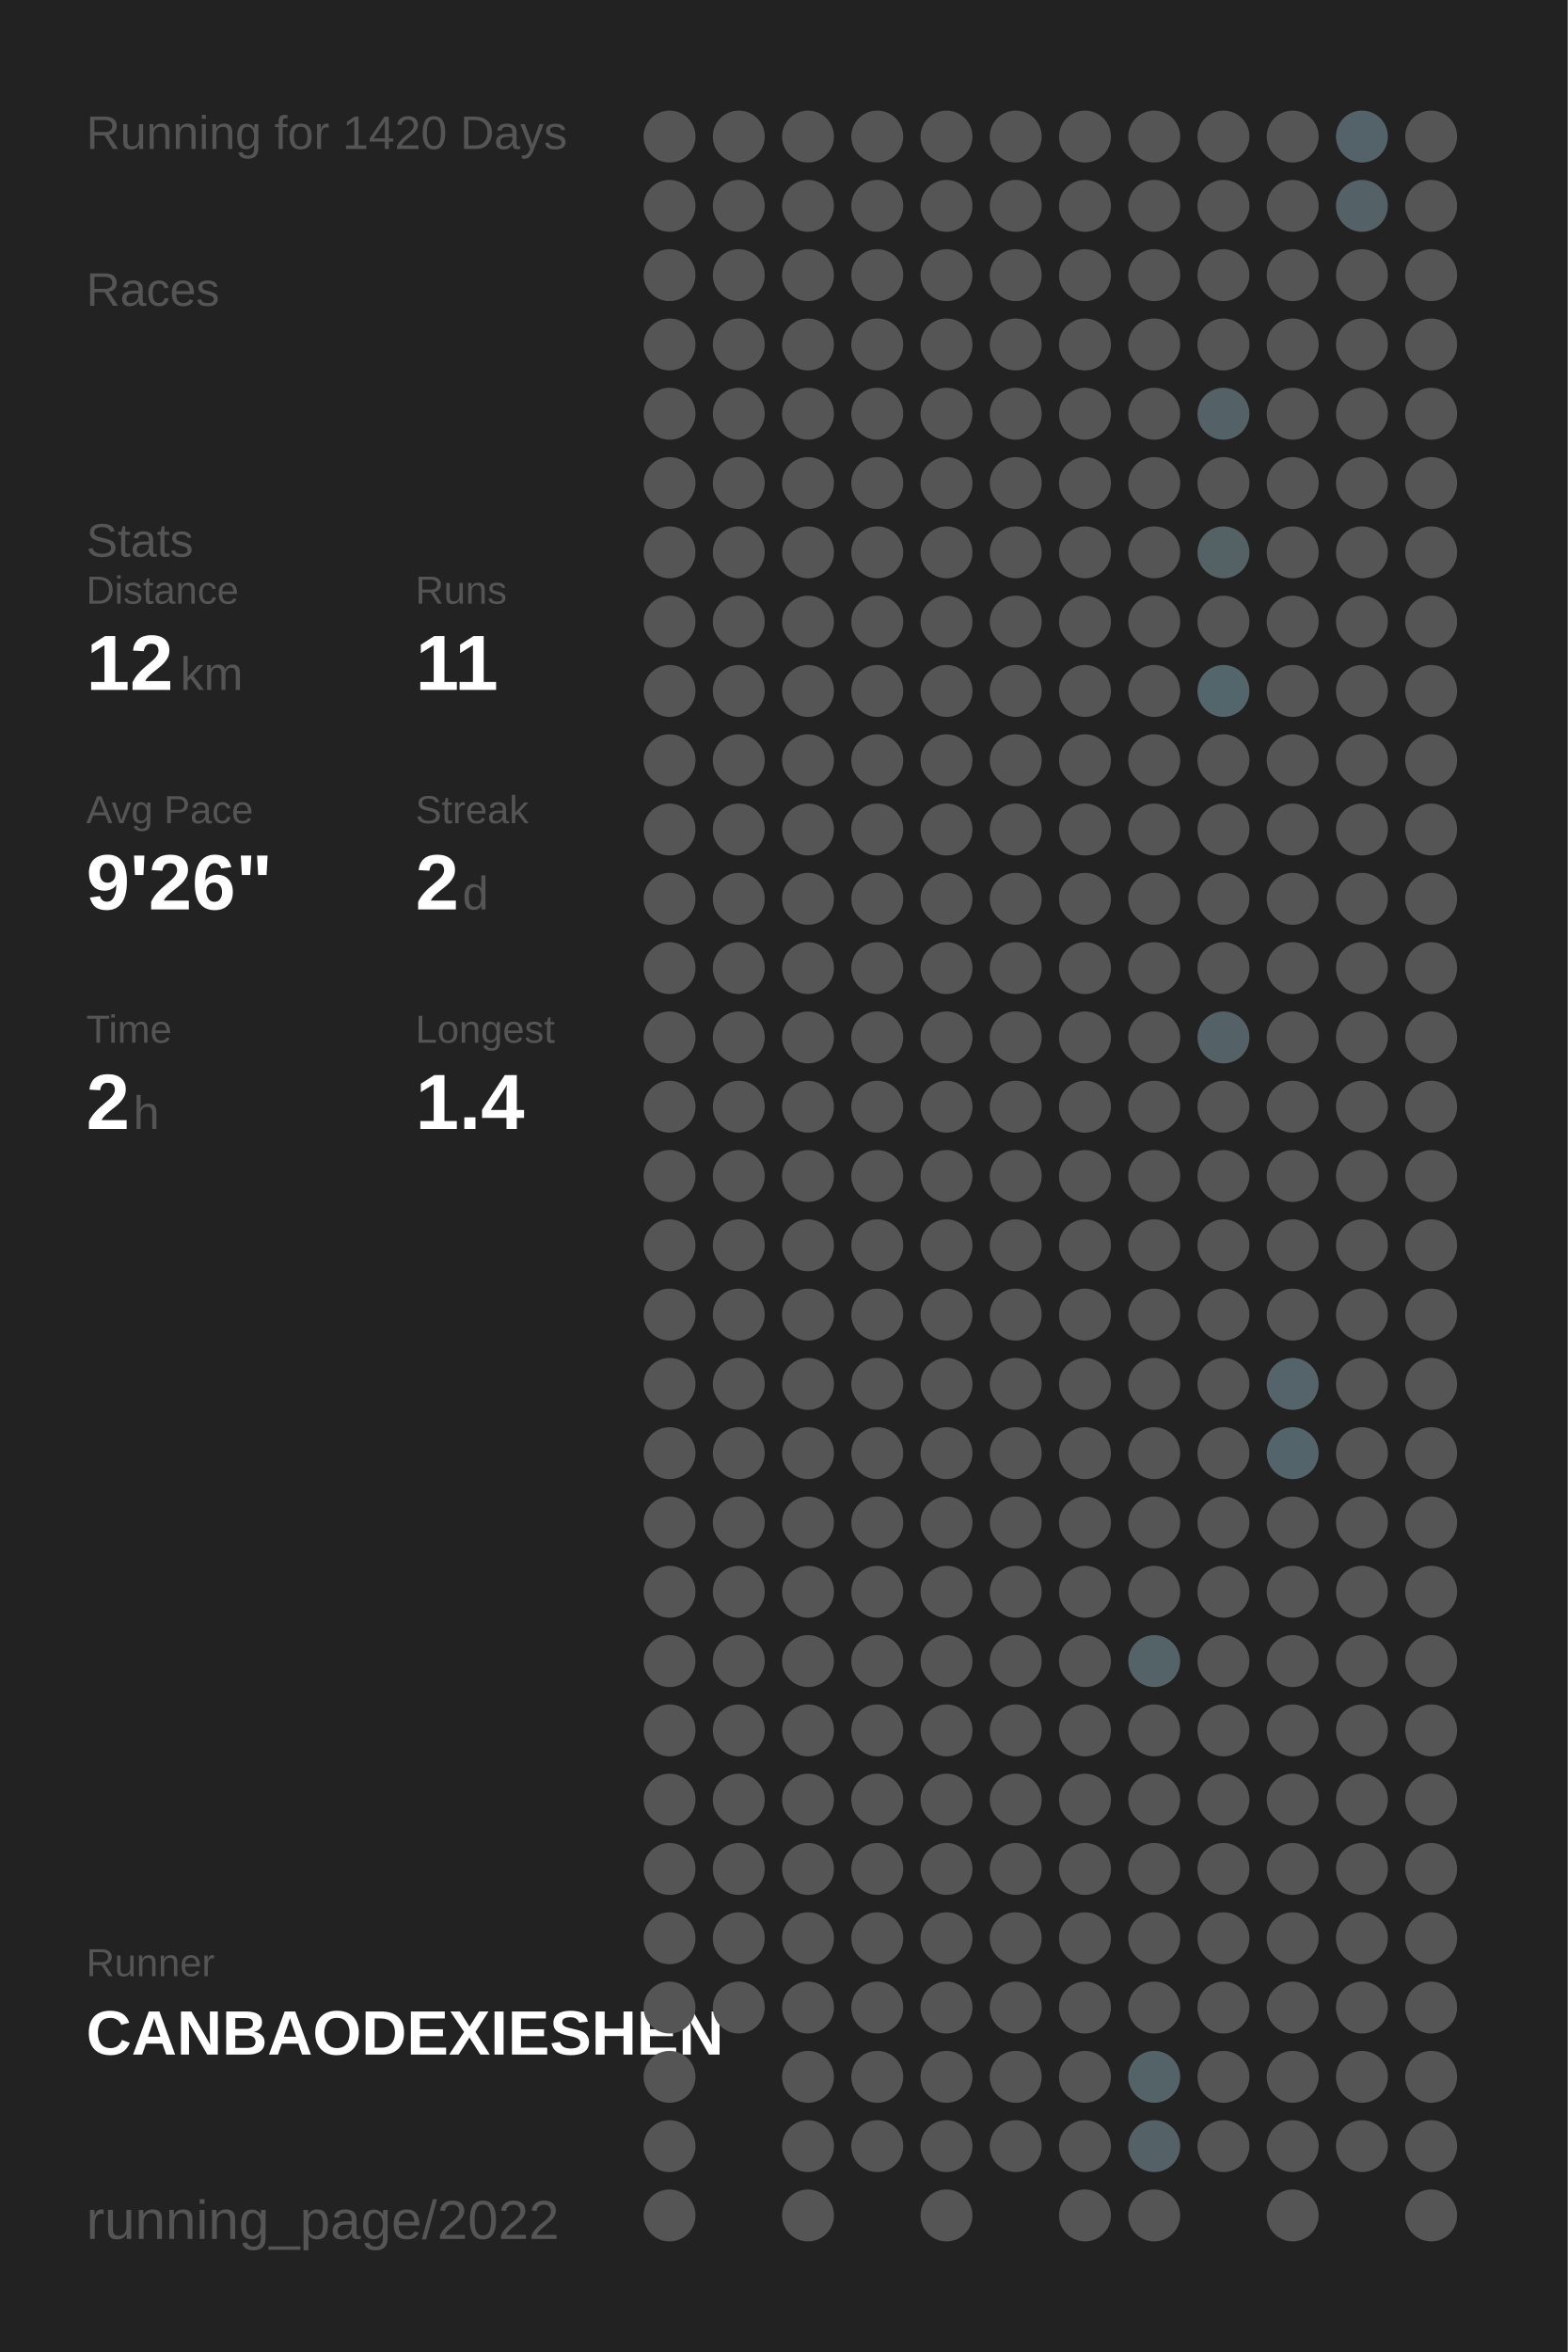
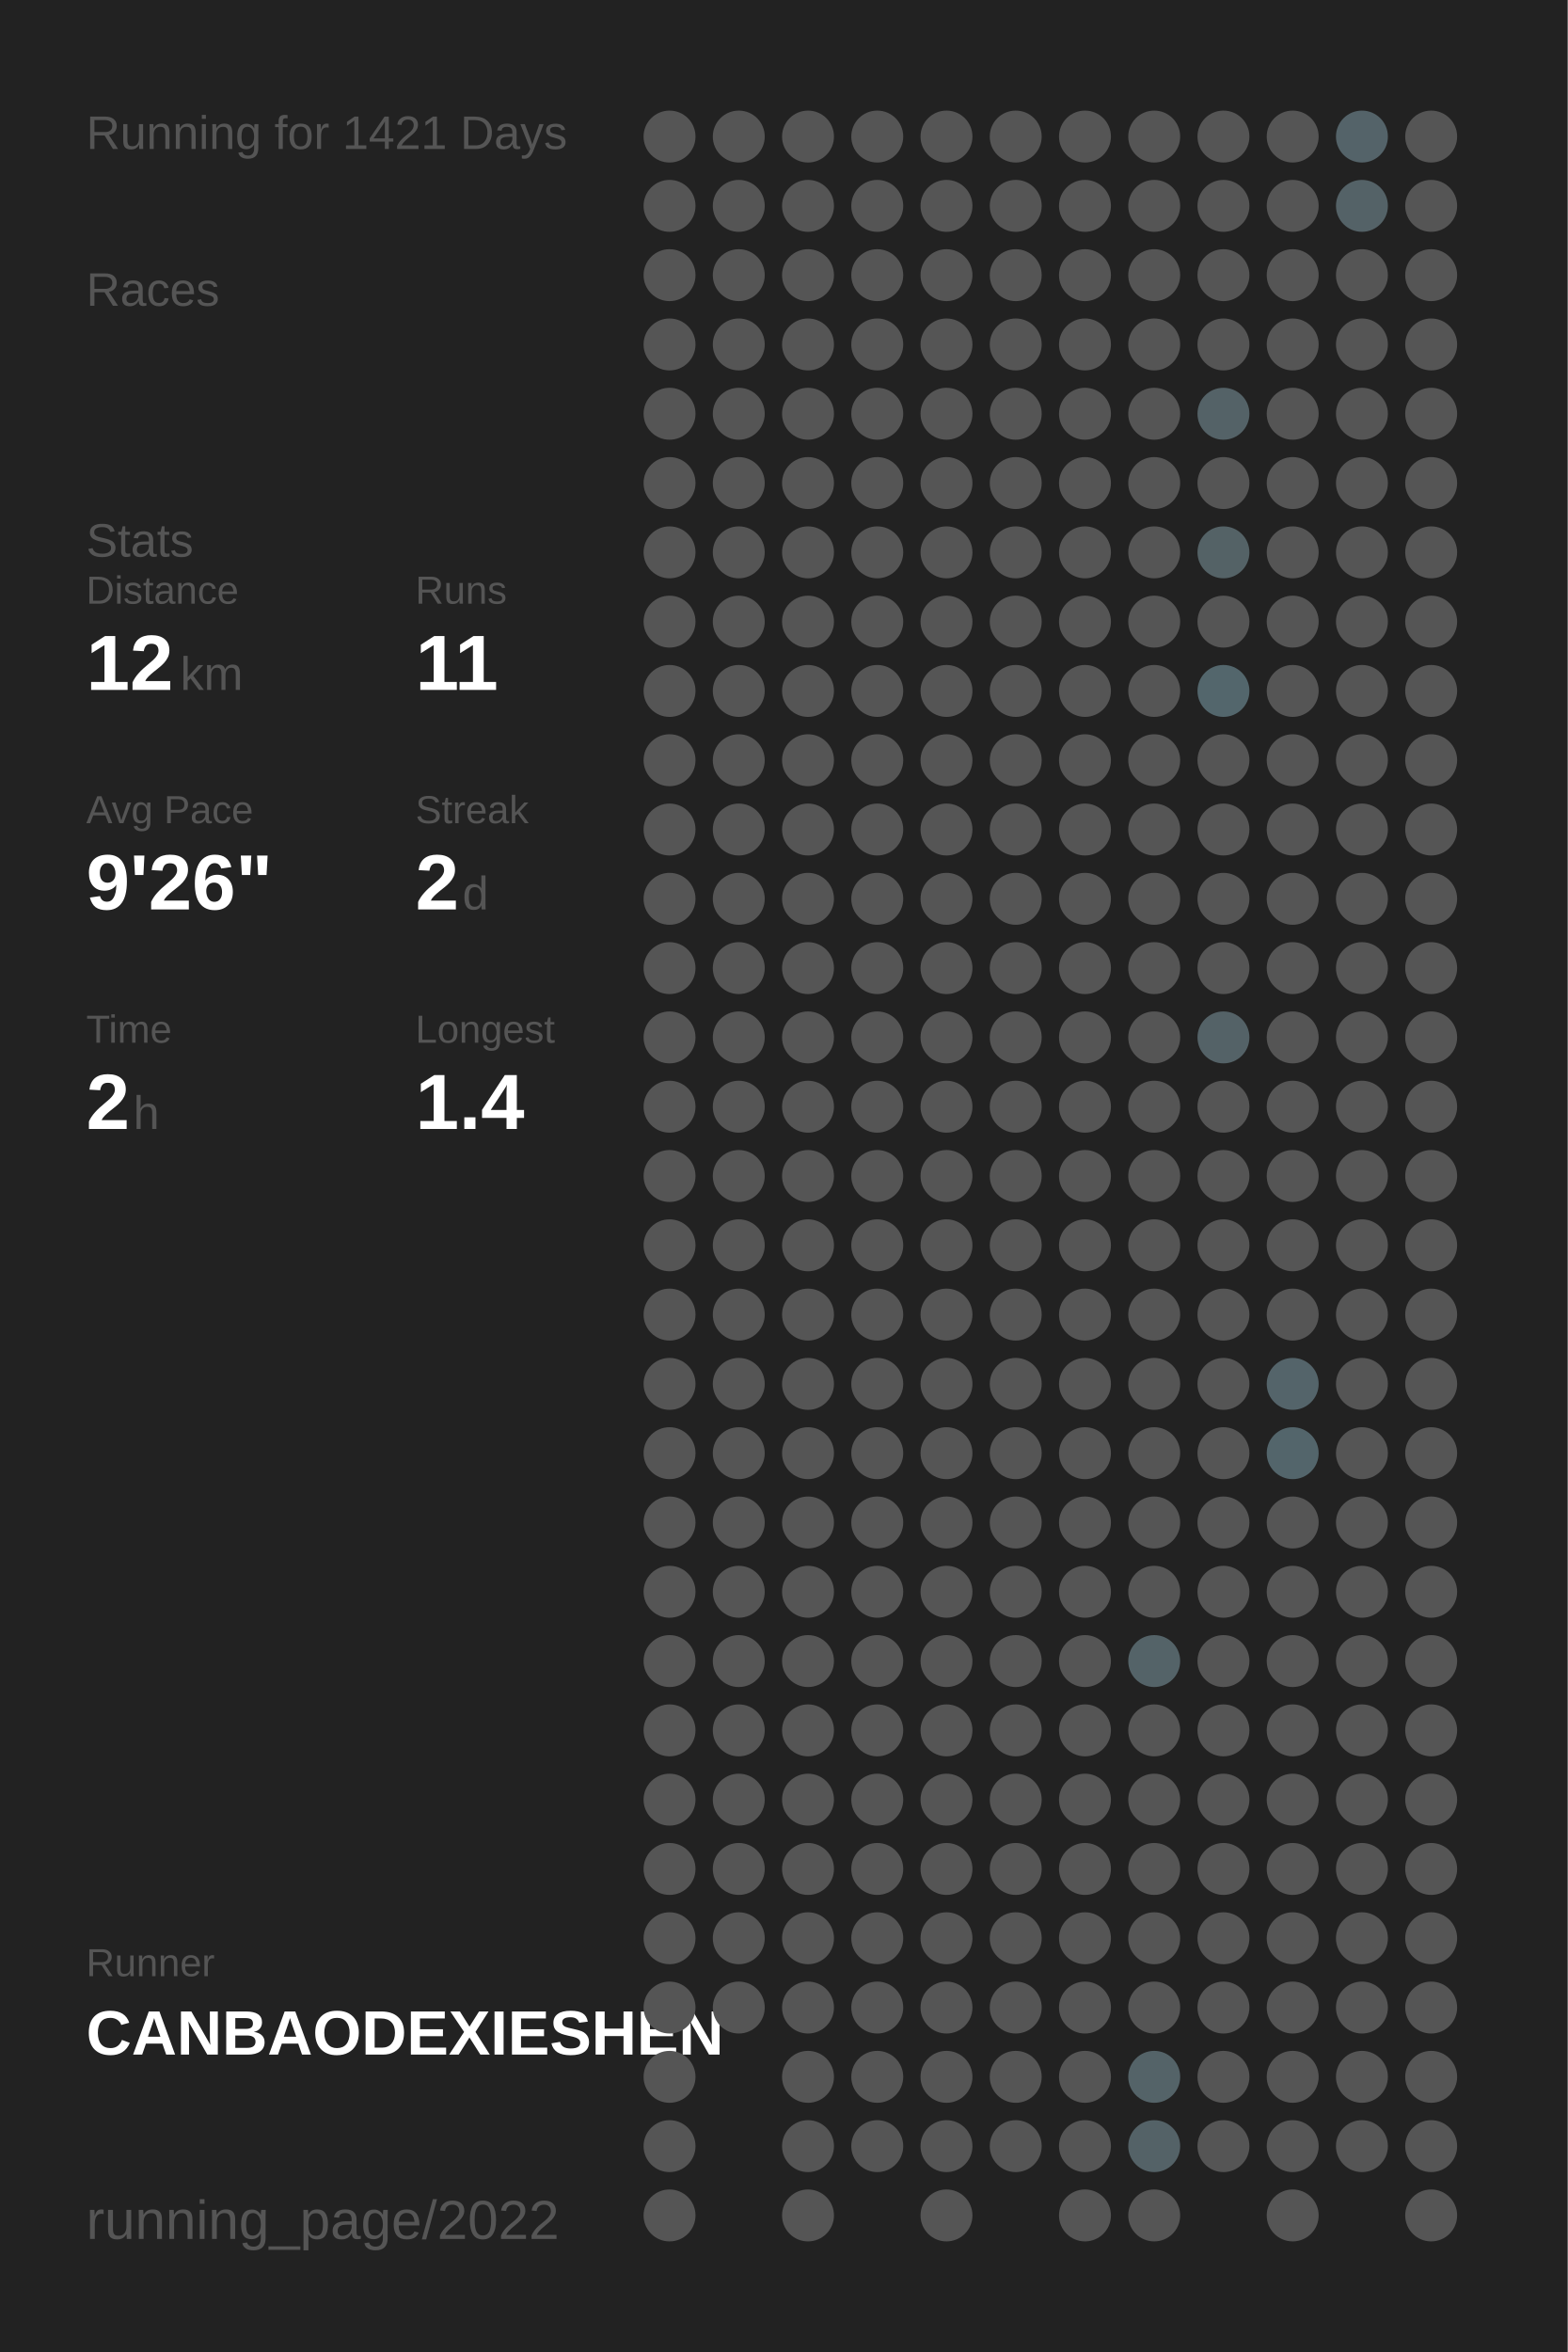
<svg xmlns="http://www.w3.org/2000/svg" baseProfile="full" height="300mm" version="1.1" viewBox="0,0,200,300" width="200mm">
  <defs />
  <rect fill="#222222" height="300" width="200" x="0" y="0" />
-   <text fill="#555555" style="font-size:6px; font-family:Arial;" x="11" y="19">Running for 1420 Days</text>
+   <text fill="#555555" style="font-size:6px; font-family:Arial;" x="11" y="19">Running for 1421 Days</text>
  <text fill="#555555" style="font-size:6px; font-family:Arial;" x="11" y="39">Races</text>
  <text fill="#555555" style="font-size:6px; font-family:Arial;" x="11" y="71">Stats</text>
  <text fill="#555555" style="font-size:5px; font-family:Arial;" x="11" y="77">Distance</text>
  <text fill="#FFFFFF" style="font-size:10px; font-family:Arial; font-weight:bold;" x="11" y="88">12</text>
  <text fill="#555555" style="font-size:6px; font-family:Arial;" x="23" y="88">km</text>
  <text fill="#555555" style="font-size:5px; font-family:Arial;" x="53" y="77">Runs</text>
  <text fill="#FFFFFF" style="font-size:10px; font-family:Arial; font-weight:bold;" x="53" y="88">11</text>
  <text fill="#555555" style="font-size:5px; font-family:Arial;" x="11" y="105">Avg Pace</text>
  <text fill="#FFFFFF" style="font-size:10px; font-family:Arial; font-weight:bold;" x="11" y="116">9'26"</text>
  <text fill="#555555" style="font-size:5px; font-family:Arial;" x="53" y="105">Streak</text>
  <text fill="#FFFFFF" style="font-size:10px; font-family:Arial; font-weight:bold;" x="53" y="116">2</text>
  <text fill="#555555" style="font-size:6px; font-family:Arial;" x="59" y="116">d</text>
  <text fill="#555555" style="font-size:5px; font-family:Arial;" x="11" y="133">Time</text>
  <text fill="#FFFFFF" style="font-size:10px; font-family:Arial; font-weight:bold;" x="11" y="144">2</text>
  <text fill="#555555" style="font-size:6px; font-family:Arial;" x="17" y="144">h</text>
  <text fill="#555555" style="font-size:5px; font-family:Arial;" x="53" y="133">Longest</text>
  <text fill="#FFFFFF" style="font-size:10px; font-family:Arial; font-weight:bold;" x="53" y="144">1.4</text>
  <text fill="#555555" style="font-size:5px; font-family:Arial;" x="11" y="252.065">Runner</text>
  <text fill="#FFFFFF" style="font-size:8px; font-family:Arial; font-weight:bold;" x="11" y="262.065">CANBAODEXIESHEN</text>
  <text fill="#555555" style="font-size:7px; font-family:Arial;" x="11" y="285.581">running_page/2022</text>
  <circle cx="85.417" cy="17.419" fill="#555555" r="3.312" />
  <circle cx="85.417" cy="26.258" fill="#555555" r="3.312" />
  <circle cx="85.417" cy="35.097" fill="#555555" r="3.312" />
  <circle cx="85.417" cy="43.935" fill="#555555" r="3.312" />
  <circle cx="85.417" cy="52.774" fill="#555555" r="3.312" />
  <circle cx="85.417" cy="61.613" fill="#555555" r="3.312" />
  <circle cx="85.417" cy="70.452" fill="#555555" r="3.312" />
  <circle cx="85.417" cy="79.29" fill="#555555" r="3.312" />
  <circle cx="85.417" cy="88.129" fill="#555555" r="3.312" />
  <circle cx="85.417" cy="96.968" fill="#555555" r="3.312" />
  <circle cx="85.417" cy="105.806" fill="#555555" r="3.312" />
  <circle cx="85.417" cy="114.645" fill="#555555" r="3.312" />
  <circle cx="85.417" cy="123.484" fill="#555555" r="3.312" />
  <circle cx="85.417" cy="132.323" fill="#555555" r="3.312" />
  <circle cx="85.417" cy="141.161" fill="#555555" r="3.312" />
  <circle cx="85.417" cy="150" fill="#555555" r="3.312" />
  <circle cx="85.417" cy="158.839" fill="#555555" r="3.312" />
  <circle cx="85.417" cy="167.677" fill="#555555" r="3.312" />
  <circle cx="85.417" cy="176.516" fill="#555555" r="3.312" />
  <circle cx="85.417" cy="185.355" fill="#555555" r="3.312" />
  <circle cx="85.417" cy="194.194" fill="#555555" r="3.312" />
  <circle cx="85.417" cy="203.032" fill="#555555" r="3.312" />
  <circle cx="85.417" cy="211.871" fill="#555555" r="3.312" />
  <circle cx="85.417" cy="220.71" fill="#555555" r="3.312" />
  <circle cx="85.417" cy="229.548" fill="#555555" r="3.312" />
  <circle cx="85.417" cy="238.387" fill="#555555" r="3.312" />
  <circle cx="85.417" cy="247.226" fill="#555555" r="3.312" />
  <circle cx="85.417" cy="256.065" fill="#555555" r="3.312" />
  <circle cx="85.417" cy="264.903" fill="#555555" r="3.312" />
  <circle cx="85.417" cy="273.742" fill="#555555" r="3.312" />
  <circle cx="85.417" cy="282.581" fill="#555555" r="3.312" />
  <circle cx="94.25" cy="17.419" fill="#555555" r="3.312" />
  <circle cx="94.25" cy="26.258" fill="#555555" r="3.312" />
  <circle cx="94.25" cy="35.097" fill="#555555" r="3.312" />
  <circle cx="94.25" cy="43.935" fill="#555555" r="3.312" />
  <circle cx="94.25" cy="52.774" fill="#555555" r="3.312" />
  <circle cx="94.25" cy="61.613" fill="#555555" r="3.312" />
  <circle cx="94.25" cy="70.452" fill="#555555" r="3.312" />
  <circle cx="94.25" cy="79.29" fill="#555555" r="3.312" />
  <circle cx="94.25" cy="88.129" fill="#555555" r="3.312" />
  <circle cx="94.25" cy="96.968" fill="#555555" r="3.312" />
  <circle cx="94.25" cy="105.806" fill="#555555" r="3.312" />
  <circle cx="94.25" cy="114.645" fill="#555555" r="3.312" />
  <circle cx="94.25" cy="123.484" fill="#555555" r="3.312" />
  <circle cx="94.25" cy="132.323" fill="#555555" r="3.312" />
  <circle cx="94.25" cy="141.161" fill="#555555" r="3.312" />
  <circle cx="94.25" cy="150" fill="#555555" r="3.312" />
  <circle cx="94.25" cy="158.839" fill="#555555" r="3.312" />
  <circle cx="94.25" cy="167.677" fill="#555555" r="3.312" />
  <circle cx="94.25" cy="176.516" fill="#555555" r="3.312" />
  <circle cx="94.25" cy="185.355" fill="#555555" r="3.312" />
  <circle cx="94.25" cy="194.194" fill="#555555" r="3.312" />
  <circle cx="94.25" cy="203.032" fill="#555555" r="3.312" />
  <circle cx="94.25" cy="211.871" fill="#555555" r="3.312" />
  <circle cx="94.25" cy="220.71" fill="#555555" r="3.312" />
  <circle cx="94.25" cy="229.548" fill="#555555" r="3.312" />
  <circle cx="94.25" cy="238.387" fill="#555555" r="3.312" />
  <circle cx="94.25" cy="247.226" fill="#555555" r="3.312" />
  <circle cx="94.25" cy="256.065" fill="#555555" r="3.312" />
  <circle cx="103.083" cy="17.419" fill="#555555" r="3.312" />
  <circle cx="103.083" cy="26.258" fill="#555555" r="3.312" />
  <circle cx="103.083" cy="35.097" fill="#555555" r="3.312" />
  <circle cx="103.083" cy="43.935" fill="#555555" r="3.312" />
  <circle cx="103.083" cy="52.774" fill="#555555" r="3.312" />
  <circle cx="103.083" cy="61.613" fill="#555555" r="3.312" />
  <circle cx="103.083" cy="70.452" fill="#555555" r="3.312" />
  <circle cx="103.083" cy="79.29" fill="#555555" r="3.312" />
  <circle cx="103.083" cy="88.129" fill="#555555" r="3.312" />
  <circle cx="103.083" cy="96.968" fill="#555555" r="3.312" />
  <circle cx="103.083" cy="105.806" fill="#555555" r="3.312" />
  <circle cx="103.083" cy="114.645" fill="#555555" r="3.312" />
  <circle cx="103.083" cy="123.484" fill="#555555" r="3.312" />
  <circle cx="103.083" cy="132.323" fill="#555555" r="3.312" />
  <circle cx="103.083" cy="141.161" fill="#555555" r="3.312" />
  <circle cx="103.083" cy="150" fill="#555555" r="3.312" />
  <circle cx="103.083" cy="158.839" fill="#555555" r="3.312" />
  <circle cx="103.083" cy="167.677" fill="#555555" r="3.312" />
  <circle cx="103.083" cy="176.516" fill="#555555" r="3.312" />
  <circle cx="103.083" cy="185.355" fill="#555555" r="3.312" />
  <circle cx="103.083" cy="194.194" fill="#555555" r="3.312" />
  <circle cx="103.083" cy="203.032" fill="#555555" r="3.312" />
  <circle cx="103.083" cy="211.871" fill="#555555" r="3.312" />
  <circle cx="103.083" cy="220.71" fill="#555555" r="3.312" />
  <circle cx="103.083" cy="229.548" fill="#555555" r="3.312" />
  <circle cx="103.083" cy="238.387" fill="#555555" r="3.312" />
  <circle cx="103.083" cy="247.226" fill="#555555" r="3.312" />
  <circle cx="103.083" cy="256.065" fill="#555555" r="3.312" />
  <circle cx="103.083" cy="264.903" fill="#555555" r="3.312" />
  <circle cx="103.083" cy="273.742" fill="#555555" r="3.312" />
  <circle cx="103.083" cy="282.581" fill="#555555" r="3.312" />
  <circle cx="111.917" cy="17.419" fill="#555555" r="3.312" />
  <circle cx="111.917" cy="26.258" fill="#555555" r="3.312" />
  <circle cx="111.917" cy="35.097" fill="#555555" r="3.312" />
  <circle cx="111.917" cy="43.935" fill="#555555" r="3.312" />
  <circle cx="111.917" cy="52.774" fill="#555555" r="3.312" />
  <circle cx="111.917" cy="61.613" fill="#555555" r="3.312" />
  <circle cx="111.917" cy="70.452" fill="#555555" r="3.312" />
  <circle cx="111.917" cy="79.29" fill="#555555" r="3.312" />
  <circle cx="111.917" cy="88.129" fill="#555555" r="3.312" />
  <circle cx="111.917" cy="96.968" fill="#555555" r="3.312" />
  <circle cx="111.917" cy="105.806" fill="#555555" r="3.312" />
  <circle cx="111.917" cy="114.645" fill="#555555" r="3.312" />
  <circle cx="111.917" cy="123.484" fill="#555555" r="3.312" />
  <circle cx="111.917" cy="132.323" fill="#555555" r="3.312" />
  <circle cx="111.917" cy="141.161" fill="#555555" r="3.312" />
  <circle cx="111.917" cy="150" fill="#555555" r="3.312" />
  <circle cx="111.917" cy="158.839" fill="#555555" r="3.312" />
  <circle cx="111.917" cy="167.677" fill="#555555" r="3.312" />
  <circle cx="111.917" cy="176.516" fill="#555555" r="3.312" />
  <circle cx="111.917" cy="185.355" fill="#555555" r="3.312" />
  <circle cx="111.917" cy="194.194" fill="#555555" r="3.312" />
  <circle cx="111.917" cy="203.032" fill="#555555" r="3.312" />
  <circle cx="111.917" cy="211.871" fill="#555555" r="3.312" />
  <circle cx="111.917" cy="220.71" fill="#555555" r="3.312" />
  <circle cx="111.917" cy="229.548" fill="#555555" r="3.312" />
  <circle cx="111.917" cy="238.387" fill="#555555" r="3.312" />
  <circle cx="111.917" cy="247.226" fill="#555555" r="3.312" />
  <circle cx="111.917" cy="256.065" fill="#555555" r="3.312" />
  <circle cx="111.917" cy="264.903" fill="#555555" r="3.312" />
  <circle cx="111.917" cy="273.742" fill="#555555" r="3.312" />
  <circle cx="120.75" cy="17.419" fill="#555555" r="3.312" />
  <circle cx="120.75" cy="26.258" fill="#555555" r="3.312" />
  <circle cx="120.75" cy="35.097" fill="#555555" r="3.312" />
  <circle cx="120.75" cy="43.935" fill="#555555" r="3.312" />
  <circle cx="120.75" cy="52.774" fill="#555555" r="3.312" />
  <circle cx="120.75" cy="61.613" fill="#555555" r="3.312" />
  <circle cx="120.75" cy="70.452" fill="#555555" r="3.312" />
  <circle cx="120.75" cy="79.29" fill="#555555" r="3.312" />
  <circle cx="120.75" cy="88.129" fill="#555555" r="3.312" />
  <circle cx="120.75" cy="96.968" fill="#555555" r="3.312" />
  <circle cx="120.75" cy="105.806" fill="#555555" r="3.312" />
  <circle cx="120.75" cy="114.645" fill="#555555" r="3.312" />
  <circle cx="120.75" cy="123.484" fill="#555555" r="3.312" />
  <circle cx="120.75" cy="132.323" fill="#555555" r="3.312" />
  <circle cx="120.75" cy="141.161" fill="#555555" r="3.312" />
  <circle cx="120.75" cy="150" fill="#555555" r="3.312" />
  <circle cx="120.75" cy="158.839" fill="#555555" r="3.312" />
  <circle cx="120.75" cy="167.677" fill="#555555" r="3.312" />
  <circle cx="120.75" cy="176.516" fill="#555555" r="3.312" />
  <circle cx="120.75" cy="185.355" fill="#555555" r="3.312" />
  <circle cx="120.75" cy="194.194" fill="#555555" r="3.312" />
  <circle cx="120.75" cy="203.032" fill="#555555" r="3.312" />
  <circle cx="120.75" cy="211.871" fill="#555555" r="3.312" />
  <circle cx="120.75" cy="220.71" fill="#555555" r="3.312" />
  <circle cx="120.75" cy="229.548" fill="#555555" r="3.312" />
  <circle cx="120.75" cy="238.387" fill="#555555" r="3.312" />
  <circle cx="120.75" cy="247.226" fill="#555555" r="3.312" />
  <circle cx="120.75" cy="256.065" fill="#555555" r="3.312" />
  <circle cx="120.75" cy="264.903" fill="#555555" r="3.312" />
  <circle cx="120.75" cy="273.742" fill="#555555" r="3.312" />
  <circle cx="120.75" cy="282.581" fill="#555555" r="3.312" />
  <circle cx="129.583" cy="17.419" fill="#555555" r="3.312" />
  <circle cx="129.583" cy="26.258" fill="#555555" r="3.312" />
  <circle cx="129.583" cy="35.097" fill="#555555" r="3.312" />
  <circle cx="129.583" cy="43.935" fill="#555555" r="3.312" />
  <circle cx="129.583" cy="52.774" fill="#555555" r="3.312" />
  <circle cx="129.583" cy="61.613" fill="#555555" r="3.312" />
  <circle cx="129.583" cy="70.452" fill="#555555" r="3.312" />
  <circle cx="129.583" cy="79.29" fill="#555555" r="3.312" />
  <circle cx="129.583" cy="88.129" fill="#555555" r="3.312" />
  <circle cx="129.583" cy="96.968" fill="#555555" r="3.312" />
  <circle cx="129.583" cy="105.806" fill="#555555" r="3.312" />
  <circle cx="129.583" cy="114.645" fill="#555555" r="3.312" />
  <circle cx="129.583" cy="123.484" fill="#555555" r="3.312" />
  <circle cx="129.583" cy="132.323" fill="#555555" r="3.312" />
  <circle cx="129.583" cy="141.161" fill="#555555" r="3.312" />
  <circle cx="129.583" cy="150" fill="#555555" r="3.312" />
  <circle cx="129.583" cy="158.839" fill="#555555" r="3.312" />
  <circle cx="129.583" cy="167.677" fill="#555555" r="3.312" />
  <circle cx="129.583" cy="176.516" fill="#555555" r="3.312" />
  <circle cx="129.583" cy="185.355" fill="#555555" r="3.312" />
  <circle cx="129.583" cy="194.194" fill="#555555" r="3.312" />
  <circle cx="129.583" cy="203.032" fill="#555555" r="3.312" />
  <circle cx="129.583" cy="211.871" fill="#555555" r="3.312" />
  <circle cx="129.583" cy="220.71" fill="#555555" r="3.312" />
  <circle cx="129.583" cy="229.548" fill="#555555" r="3.312" />
  <circle cx="129.583" cy="238.387" fill="#555555" r="3.312" />
  <circle cx="129.583" cy="247.226" fill="#555555" r="3.312" />
  <circle cx="129.583" cy="256.065" fill="#555555" r="3.312" />
  <circle cx="129.583" cy="264.903" fill="#555555" r="3.312" />
  <circle cx="129.583" cy="273.742" fill="#555555" r="3.312" />
  <circle cx="138.417" cy="17.419" fill="#555555" r="3.312" />
  <circle cx="138.417" cy="26.258" fill="#555555" r="3.312" />
  <circle cx="138.417" cy="35.097" fill="#555555" r="3.312" />
  <circle cx="138.417" cy="43.935" fill="#555555" r="3.312" />
  <circle cx="138.417" cy="52.774" fill="#555555" r="3.312" />
  <circle cx="138.417" cy="61.613" fill="#555555" r="3.312" />
  <circle cx="138.417" cy="70.452" fill="#555555" r="3.312" />
  <circle cx="138.417" cy="79.29" fill="#555555" r="3.312" />
  <circle cx="138.417" cy="88.129" fill="#555555" r="3.312" />
  <circle cx="138.417" cy="96.968" fill="#555555" r="3.312" />
  <circle cx="138.417" cy="105.806" fill="#555555" r="3.312" />
  <circle cx="138.417" cy="114.645" fill="#555555" r="3.312" />
  <circle cx="138.417" cy="123.484" fill="#555555" r="3.312" />
  <circle cx="138.417" cy="132.323" fill="#555555" r="3.312" />
  <circle cx="138.417" cy="141.161" fill="#555555" r="3.312" />
  <circle cx="138.417" cy="150" fill="#555555" r="3.312" />
  <circle cx="138.417" cy="158.839" fill="#555555" r="3.312" />
  <circle cx="138.417" cy="167.677" fill="#555555" r="3.312" />
  <circle cx="138.417" cy="176.516" fill="#555555" r="3.312" />
  <circle cx="138.417" cy="185.355" fill="#555555" r="3.312" />
  <circle cx="138.417" cy="194.194" fill="#555555" r="3.312" />
  <circle cx="138.417" cy="203.032" fill="#555555" r="3.312" />
  <circle cx="138.417" cy="211.871" fill="#555555" r="3.312" />
  <circle cx="138.417" cy="220.71" fill="#555555" r="3.312" />
  <circle cx="138.417" cy="229.548" fill="#555555" r="3.312" />
  <circle cx="138.417" cy="238.387" fill="#555555" r="3.312" />
  <circle cx="138.417" cy="247.226" fill="#555555" r="3.312" />
  <circle cx="138.417" cy="256.065" fill="#555555" r="3.312" />
  <circle cx="138.417" cy="264.903" fill="#555555" r="3.312" />
  <circle cx="138.417" cy="273.742" fill="#555555" r="3.312" />
  <circle cx="138.417" cy="282.581" fill="#555555" r="3.312" />
  <circle cx="147.25" cy="17.419" fill="#555555" r="3.312" />
  <circle cx="147.25" cy="26.258" fill="#555555" r="3.312" />
  <circle cx="147.25" cy="35.097" fill="#555555" r="3.312" />
  <circle cx="147.25" cy="43.935" fill="#555555" r="3.312" />
  <circle cx="147.25" cy="52.774" fill="#555555" r="3.312" />
  <circle cx="147.25" cy="61.613" fill="#555555" r="3.312" />
  <circle cx="147.25" cy="70.452" fill="#555555" r="3.312" />
  <circle cx="147.25" cy="79.29" fill="#555555" r="3.312" />
  <circle cx="147.25" cy="88.129" fill="#555555" r="3.312" />
  <circle cx="147.25" cy="96.968" fill="#555555" r="3.312" />
  <circle cx="147.25" cy="105.806" fill="#555555" r="3.312" />
  <circle cx="147.25" cy="114.645" fill="#555555" r="3.312" />
  <circle cx="147.25" cy="123.484" fill="#555555" r="3.312" />
  <circle cx="147.25" cy="132.323" fill="#555555" r="3.312" />
  <circle cx="147.25" cy="141.161" fill="#555555" r="3.312" />
  <circle cx="147.25" cy="150" fill="#555555" r="3.312" />
  <circle cx="147.25" cy="158.839" fill="#555555" r="3.312" />
  <circle cx="147.25" cy="167.677" fill="#555555" r="3.312" />
  <circle cx="147.25" cy="176.516" fill="#555555" r="3.312" />
  <circle cx="147.25" cy="185.355" fill="#555555" r="3.312" />
  <circle cx="147.25" cy="194.194" fill="#555555" r="3.312" />
  <circle cx="147.25" cy="203.032" fill="#555555" r="3.312" />
  <circle cx="147.25" cy="211.871" fill="#546368" r="3.312" />
  <circle cx="147.25" cy="220.71" fill="#555555" r="3.312" />
  <circle cx="147.25" cy="229.548" fill="#555555" r="3.312" />
  <circle cx="147.25" cy="238.387" fill="#555555" r="3.312" />
  <circle cx="147.25" cy="247.226" fill="#555555" r="3.312" />
  <circle cx="147.25" cy="256.065" fill="#555555" r="3.312" />
  <circle cx="147.25" cy="264.903" fill="#546368" r="3.312" />
  <circle cx="147.25" cy="273.742" fill="#546267" r="3.312" />
  <circle cx="147.25" cy="282.581" fill="#555555" r="3.312" />
  <circle cx="156.083" cy="17.419" fill="#555555" r="3.312" />
  <circle cx="156.083" cy="26.258" fill="#555555" r="3.312" />
  <circle cx="156.083" cy="35.097" fill="#555555" r="3.312" />
  <circle cx="156.083" cy="43.935" fill="#555555" r="3.312" />
  <circle cx="156.083" cy="52.774" fill="#546267" r="3.312" />
  <circle cx="156.083" cy="61.613" fill="#555555" r="3.312" />
  <circle cx="156.083" cy="70.452" fill="#546266" r="3.312" />
  <circle cx="156.083" cy="79.29" fill="#555555" r="3.312" />
  <circle cx="156.083" cy="88.129" fill="#53666c" r="3.312" />
  <circle cx="156.083" cy="96.968" fill="#555555" r="3.312" />
  <circle cx="156.083" cy="105.806" fill="#555555" r="3.312" />
  <circle cx="156.083" cy="114.645" fill="#555555" r="3.312" />
  <circle cx="156.083" cy="123.484" fill="#555555" r="3.312" />
  <circle cx="156.083" cy="132.323" fill="#546267" r="3.312" />
  <circle cx="156.083" cy="141.161" fill="#555555" r="3.312" />
  <circle cx="156.083" cy="150" fill="#555555" r="3.312" />
  <circle cx="156.083" cy="158.839" fill="#555555" r="3.312" />
  <circle cx="156.083" cy="167.677" fill="#555555" r="3.312" />
  <circle cx="156.083" cy="176.516" fill="#555555" r="3.312" />
  <circle cx="156.083" cy="185.355" fill="#555555" r="3.312" />
  <circle cx="156.083" cy="194.194" fill="#555555" r="3.312" />
  <circle cx="156.083" cy="203.032" fill="#555555" r="3.312" />
  <circle cx="156.083" cy="211.871" fill="#555555" r="3.312" />
  <circle cx="156.083" cy="220.71" fill="#555555" r="3.312" />
  <circle cx="156.083" cy="229.548" fill="#555555" r="3.312" />
  <circle cx="156.083" cy="238.387" fill="#555555" r="3.312" />
  <circle cx="156.083" cy="247.226" fill="#555555" r="3.312" />
  <circle cx="156.083" cy="256.065" fill="#555555" r="3.312" />
  <circle cx="156.083" cy="264.903" fill="#555555" r="3.312" />
  <circle cx="156.083" cy="273.742" fill="#555555" r="3.312" />
  <circle cx="164.917" cy="17.419" fill="#555555" r="3.312" />
  <circle cx="164.917" cy="26.258" fill="#555555" r="3.312" />
  <circle cx="164.917" cy="35.097" fill="#555555" r="3.312" />
  <circle cx="164.917" cy="43.935" fill="#555555" r="3.312" />
  <circle cx="164.917" cy="52.774" fill="#555555" r="3.312" />
  <circle cx="164.917" cy="61.613" fill="#555555" r="3.312" />
  <circle cx="164.917" cy="70.452" fill="#555555" r="3.312" />
  <circle cx="164.917" cy="79.29" fill="#555555" r="3.312" />
  <circle cx="164.917" cy="88.129" fill="#555555" r="3.312" />
  <circle cx="164.917" cy="96.968" fill="#555555" r="3.312" />
  <circle cx="164.917" cy="105.806" fill="#555555" r="3.312" />
  <circle cx="164.917" cy="114.645" fill="#555555" r="3.312" />
  <circle cx="164.917" cy="123.484" fill="#555555" r="3.312" />
  <circle cx="164.917" cy="132.323" fill="#555555" r="3.312" />
  <circle cx="164.917" cy="141.161" fill="#555555" r="3.312" />
  <circle cx="164.917" cy="150" fill="#555555" r="3.312" />
  <circle cx="164.917" cy="158.839" fill="#555555" r="3.312" />
  <circle cx="164.917" cy="167.677" fill="#555555" r="3.312" />
  <circle cx="164.917" cy="176.516" fill="#54646a" r="3.312" />
  <circle cx="164.917" cy="185.355" fill="#53656b" r="3.312" />
  <circle cx="164.917" cy="194.194" fill="#555555" r="3.312" />
  <circle cx="164.917" cy="203.032" fill="#555555" r="3.312" />
  <circle cx="164.917" cy="211.871" fill="#555555" r="3.312" />
  <circle cx="164.917" cy="220.71" fill="#555555" r="3.312" />
  <circle cx="164.917" cy="229.548" fill="#555555" r="3.312" />
  <circle cx="164.917" cy="238.387" fill="#555555" r="3.312" />
  <circle cx="164.917" cy="247.226" fill="#555555" r="3.312" />
  <circle cx="164.917" cy="256.065" fill="#555555" r="3.312" />
  <circle cx="164.917" cy="264.903" fill="#555555" r="3.312" />
  <circle cx="164.917" cy="273.742" fill="#555555" r="3.312" />
  <circle cx="164.917" cy="282.581" fill="#555555" r="3.312" />
  <circle cx="173.75" cy="17.419" fill="#546369" r="3.312" />
  <circle cx="173.75" cy="26.258" fill="#546267" r="3.312" />
  <circle cx="173.75" cy="35.097" fill="#555555" r="3.312" />
  <circle cx="173.75" cy="43.935" fill="#555555" r="3.312" />
  <circle cx="173.75" cy="52.774" fill="#555555" r="3.312" />
  <circle cx="173.75" cy="61.613" fill="#555555" r="3.312" />
  <circle cx="173.75" cy="70.452" fill="#555555" r="3.312" />
  <circle cx="173.75" cy="79.29" fill="#555555" r="3.312" />
  <circle cx="173.75" cy="88.129" fill="#555555" r="3.312" />
  <circle cx="173.75" cy="96.968" fill="#555555" r="3.312" />
  <circle cx="173.75" cy="105.806" fill="#555555" r="3.312" />
  <circle cx="173.75" cy="114.645" fill="#555555" r="3.312" />
  <circle cx="173.75" cy="123.484" fill="#555555" r="3.312" />
  <circle cx="173.75" cy="132.323" fill="#555555" r="3.312" />
  <circle cx="173.75" cy="141.161" fill="#555555" r="3.312" />
  <circle cx="173.75" cy="150" fill="#555555" r="3.312" />
  <circle cx="173.75" cy="158.839" fill="#555555" r="3.312" />
  <circle cx="173.75" cy="167.677" fill="#555555" r="3.312" />
  <circle cx="173.75" cy="176.516" fill="#555555" r="3.312" />
  <circle cx="173.75" cy="185.355" fill="#555555" r="3.312" />
  <circle cx="173.75" cy="194.194" fill="#555555" r="3.312" />
  <circle cx="173.75" cy="203.032" fill="#555555" r="3.312" />
  <circle cx="173.75" cy="211.871" fill="#555555" r="3.312" />
  <circle cx="173.75" cy="220.71" fill="#555555" r="3.312" />
  <circle cx="173.75" cy="229.548" fill="#555555" r="3.312" />
  <circle cx="173.75" cy="238.387" fill="#555555" r="3.312" />
  <circle cx="173.75" cy="247.226" fill="#555555" r="3.312" />
  <circle cx="173.75" cy="256.065" fill="#555555" r="3.312" />
  <circle cx="173.75" cy="264.903" fill="#555555" r="3.312" />
  <circle cx="173.75" cy="273.742" fill="#555555" r="3.312" />
  <circle cx="182.583" cy="17.419" fill="#555555" r="3.312" />
  <circle cx="182.583" cy="26.258" fill="#555555" r="3.312" />
  <circle cx="182.583" cy="35.097" fill="#555555" r="3.312" />
  <circle cx="182.583" cy="43.935" fill="#555555" r="3.312" />
  <circle cx="182.583" cy="52.774" fill="#555555" r="3.312" />
  <circle cx="182.583" cy="61.613" fill="#555555" r="3.312" />
  <circle cx="182.583" cy="70.452" fill="#555555" r="3.312" />
  <circle cx="182.583" cy="79.29" fill="#555555" r="3.312" />
  <circle cx="182.583" cy="88.129" fill="#555555" r="3.312" />
  <circle cx="182.583" cy="96.968" fill="#555555" r="3.312" />
  <circle cx="182.583" cy="105.806" fill="#555555" r="3.312" />
  <circle cx="182.583" cy="114.645" fill="#555555" r="3.312" />
  <circle cx="182.583" cy="123.484" fill="#555555" r="3.312" />
  <circle cx="182.583" cy="132.323" fill="#555555" r="3.312" />
  <circle cx="182.583" cy="141.161" fill="#555555" r="3.312" />
  <circle cx="182.583" cy="150" fill="#555555" r="3.312" />
  <circle cx="182.583" cy="158.839" fill="#555555" r="3.312" />
  <circle cx="182.583" cy="167.677" fill="#555555" r="3.312" />
  <circle cx="182.583" cy="176.516" fill="#555555" r="3.312" />
  <circle cx="182.583" cy="185.355" fill="#555555" r="3.312" />
  <circle cx="182.583" cy="194.194" fill="#555555" r="3.312" />
  <circle cx="182.583" cy="203.032" fill="#555555" r="3.312" />
  <circle cx="182.583" cy="211.871" fill="#555555" r="3.312" />
  <circle cx="182.583" cy="220.71" fill="#555555" r="3.312" />
  <circle cx="182.583" cy="229.548" fill="#555555" r="3.312" />
  <circle cx="182.583" cy="238.387" fill="#555555" r="3.312" />
  <circle cx="182.583" cy="247.226" fill="#555555" r="3.312" />
  <circle cx="182.583" cy="256.065" fill="#555555" r="3.312" />
  <circle cx="182.583" cy="264.903" fill="#555555" r="3.312" />
  <circle cx="182.583" cy="273.742" fill="#555555" r="3.312" />
  <circle cx="182.583" cy="282.581" fill="#555555" r="3.312" />
</svg>
